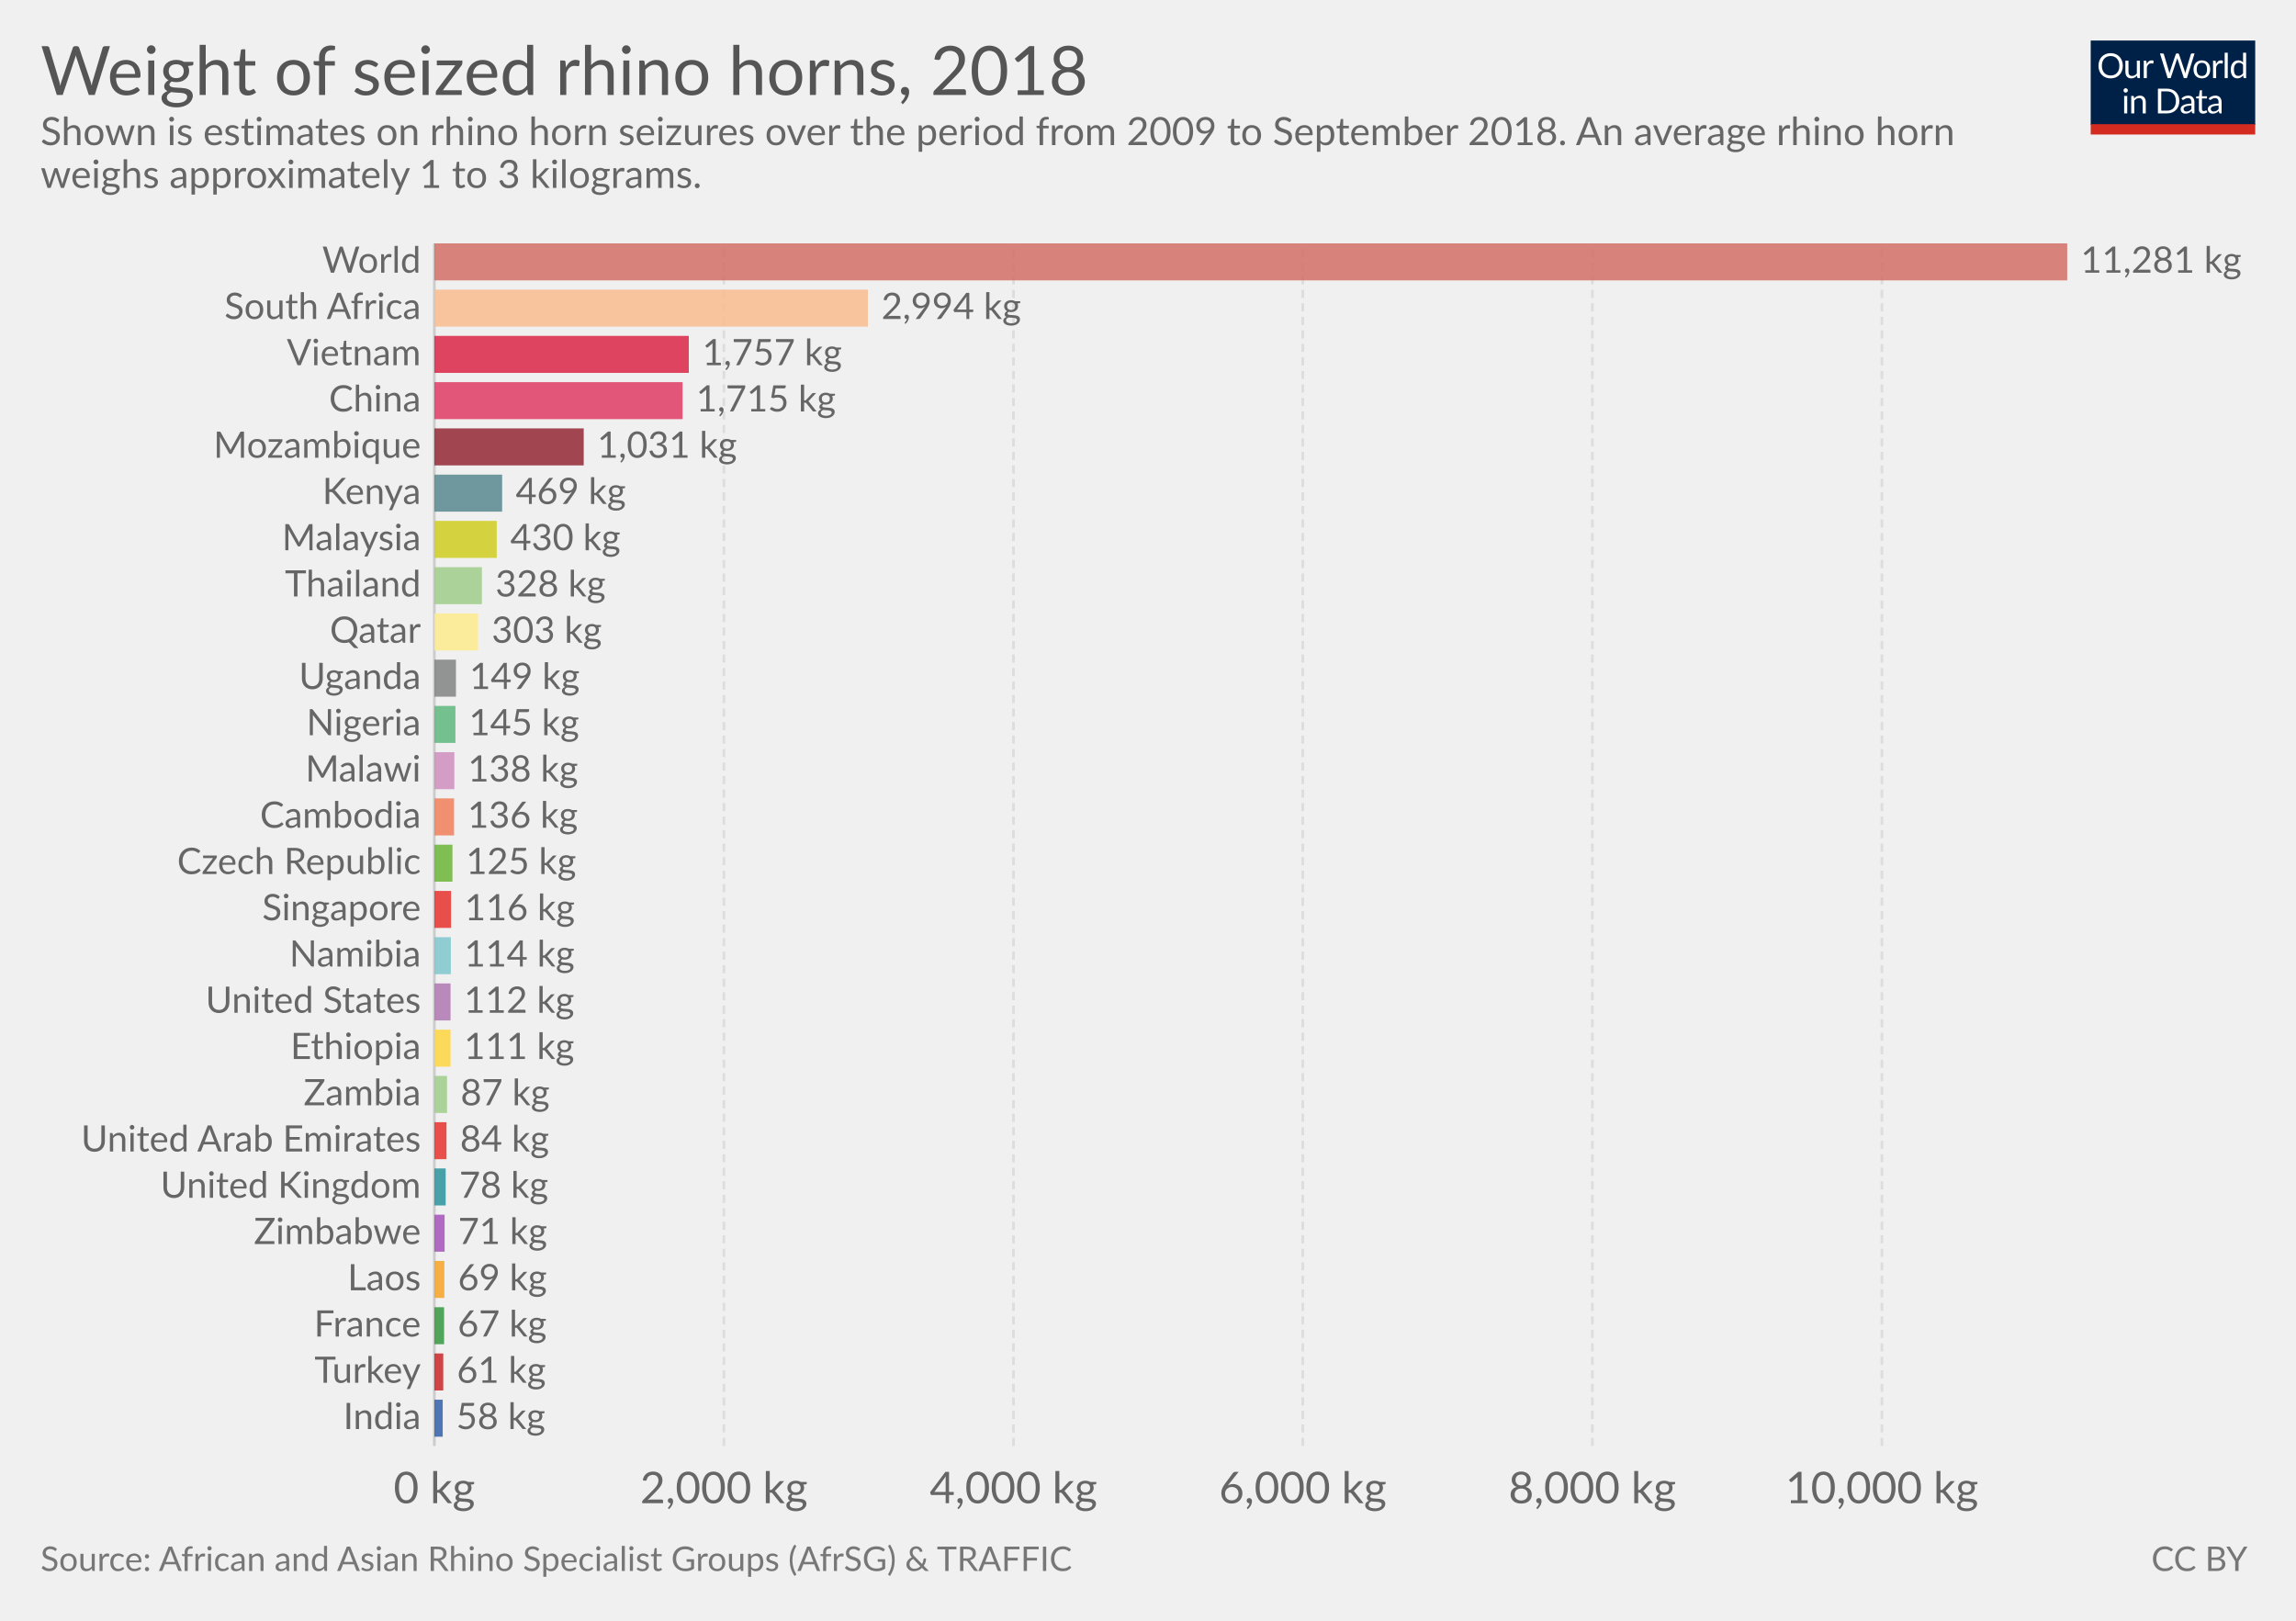
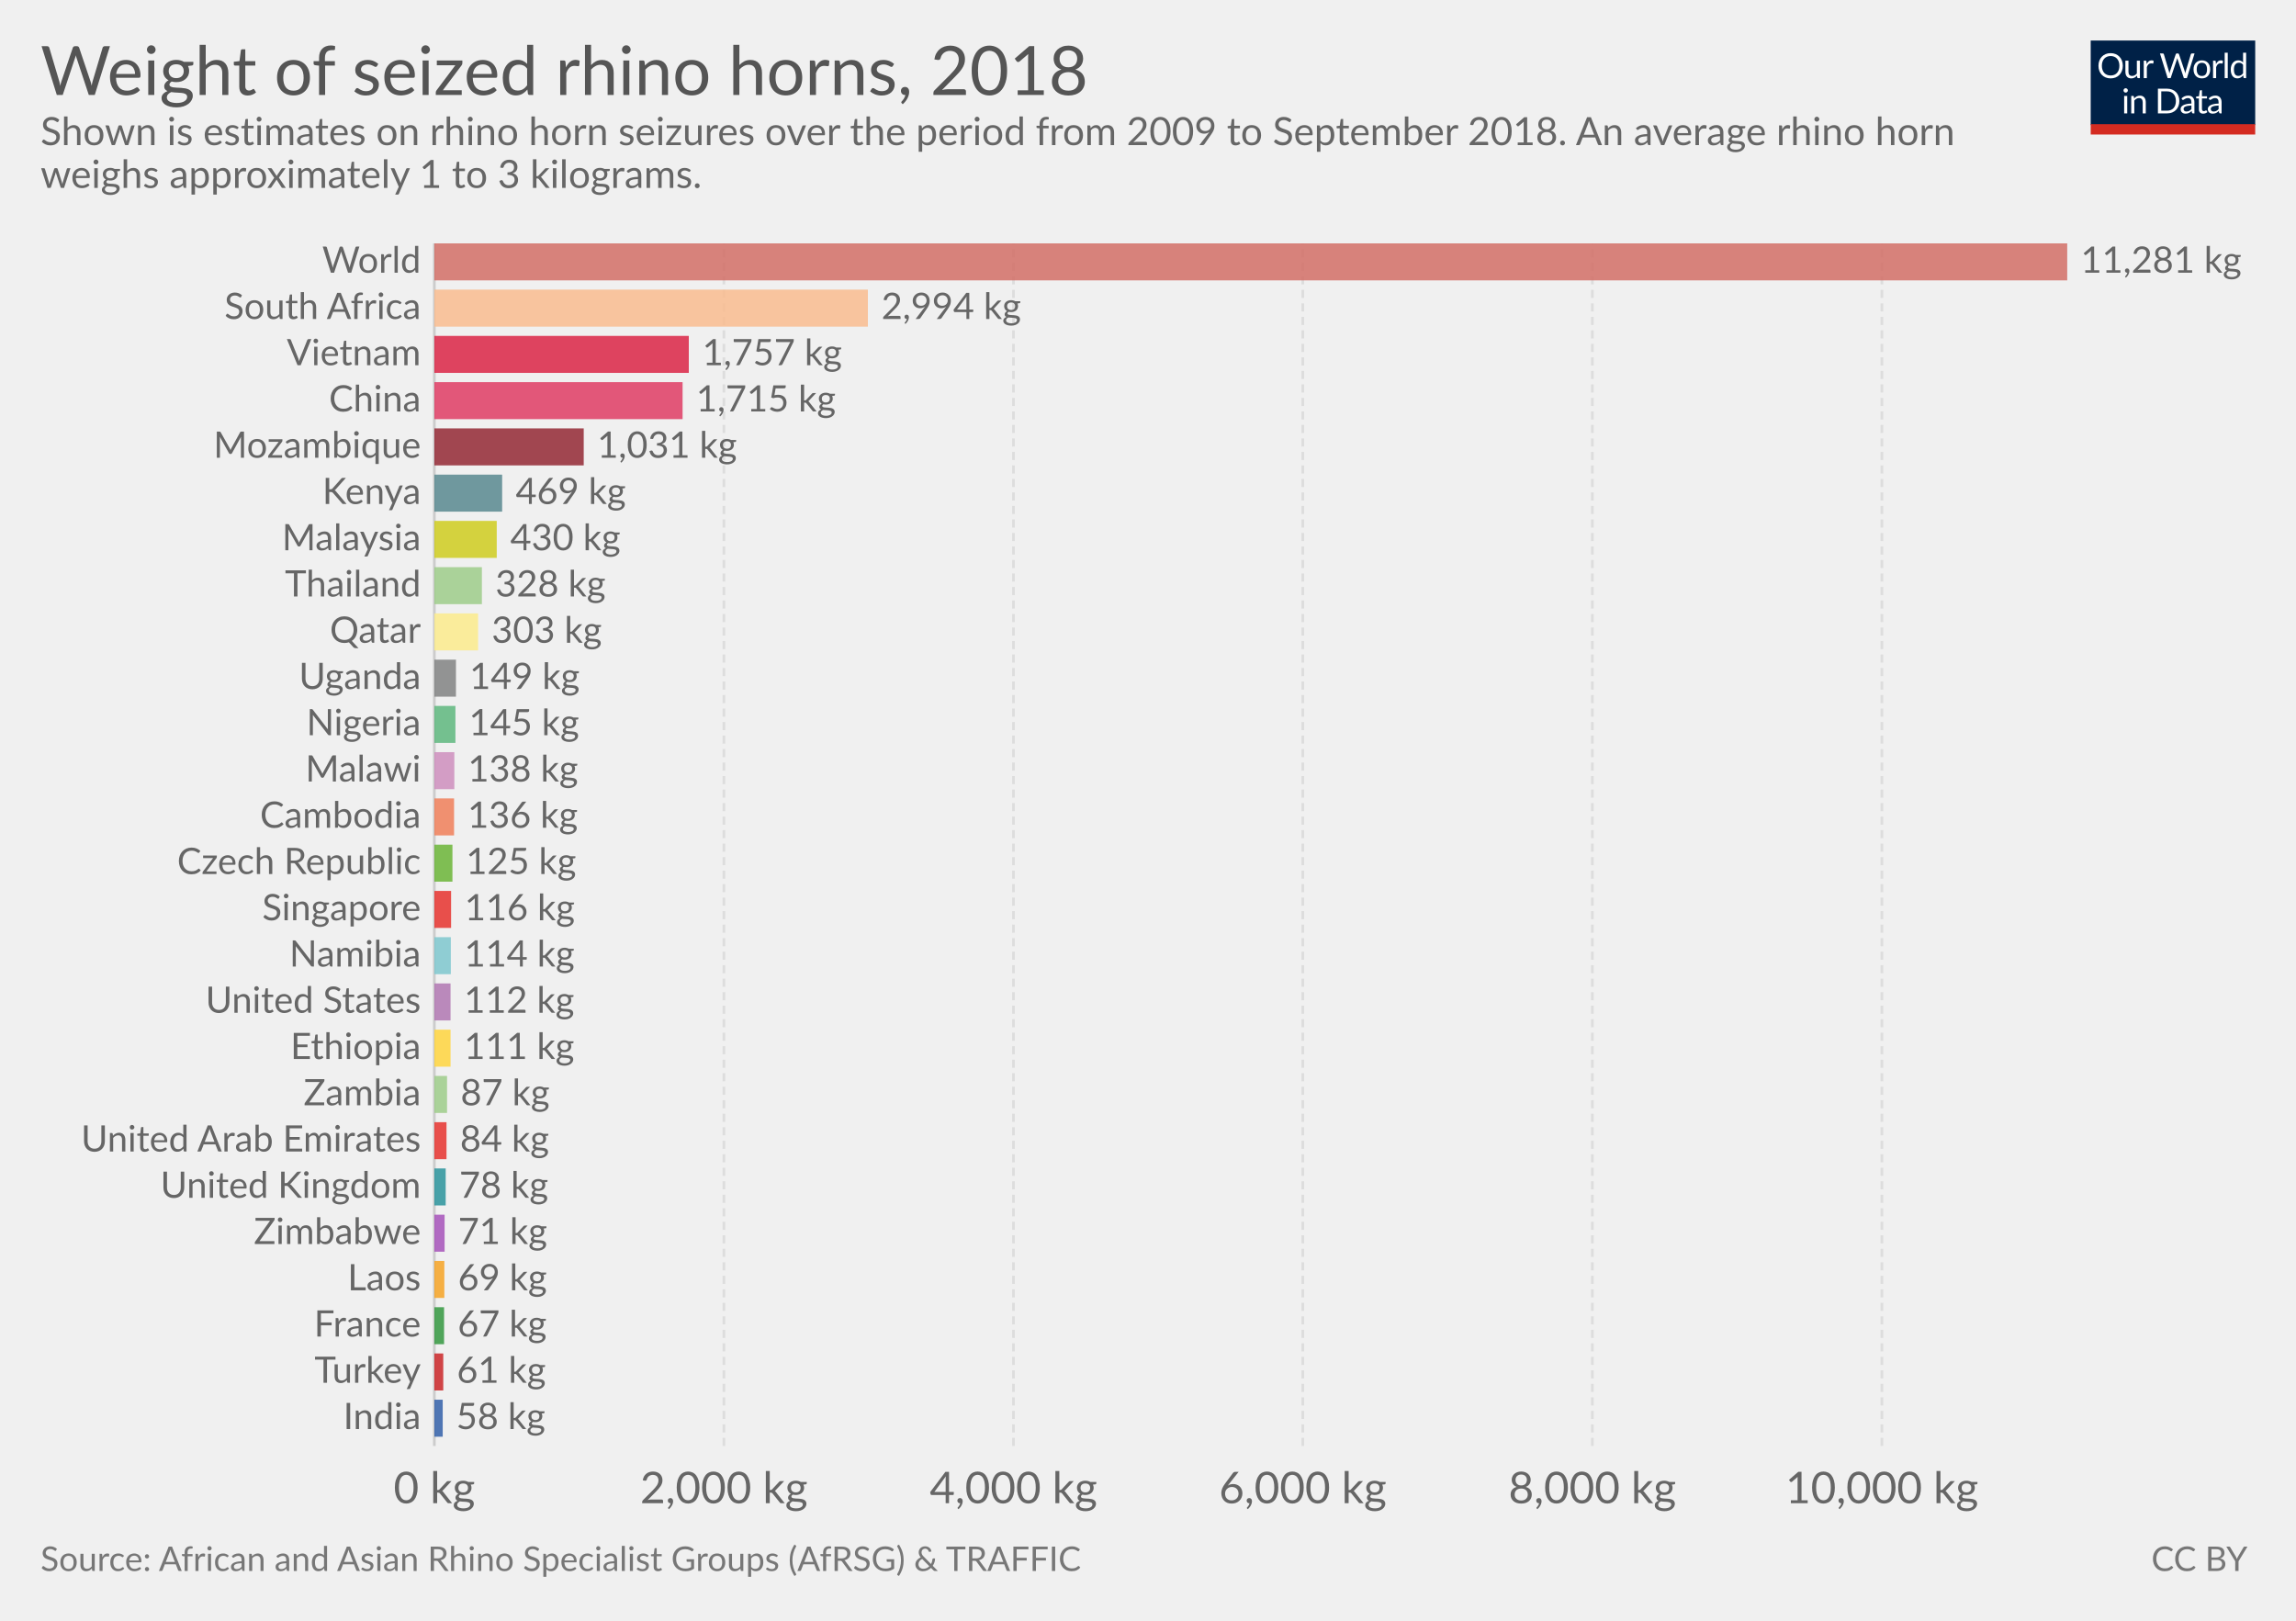
<svg xmlns="http://www.w3.org/2000/svg" version="1.1" style="font-family:Lato, 'Helvetica Neue', Helvetica, Arial, sans-serif;font-size:18px;background-color:white;text-rendering:optimizeLegibility;-webkit-font-smoothing:antialiased" width="850" height="600">
  <g class="HeaderView">
    <g transform="translate(774, 15) scale(0.29)">
      <svg width="210" height="120" viewBox="0 0 210 120" fill="none">
        <g clip-path="url(#clip0)">
          <path d="M0 0H210V107.89H0V0Z" fill="#002147" />
          <path d="M40.979 32.248C40.979 34.609 40.605 36.78 39.857 38.76C39.109 40.725 38.053 42.419 36.689 43.842C35.325 45.265 33.682 46.372 31.761 47.164C29.854 47.941 27.742 48.33 25.425 48.33C23.107 48.33 20.995 47.941 19.089 47.164C17.182 46.372 15.547 45.265 14.183 43.842C12.819 42.419 11.763 40.725 11.015 38.76C10.267 36.78 9.893 34.609 9.893 32.248C9.893 29.887 10.267 27.723 11.015 25.758C11.763 23.778 12.819 22.077 14.183 20.654C15.547 19.217 17.182 18.102 19.089 17.31C20.995 16.518 23.107 16.122 25.425 16.122C27.742 16.122 29.854 16.518 31.761 17.31C33.682 18.102 35.325 19.217 36.689 20.654C38.053 22.077 39.109 23.778 39.857 25.758C40.605 27.723 40.979 29.887 40.979 32.248ZM36.601 32.248C36.601 30.312 36.337 28.574 35.809 27.034C35.281 25.494 34.533 24.196 33.565 23.14C32.597 22.069 31.423 21.248 30.045 20.676C28.666 20.104 27.126 19.818 25.425 19.818C23.738 19.818 22.205 20.104 20.827 20.676C19.448 21.248 18.267 22.069 17.285 23.14C16.317 24.196 15.569 25.494 15.041 27.034C14.513 28.574 14.249 30.312 14.249 32.248C14.249 34.184 14.513 35.922 15.041 37.462C15.569 38.987 16.317 40.285 17.285 41.356C18.267 42.412 19.448 43.226 20.827 43.798C22.205 44.355 23.738 44.634 25.425 44.634C27.126 44.634 28.666 44.355 30.045 43.798C31.423 43.226 32.597 42.412 33.565 41.356C34.533 40.285 35.281 38.987 35.809 37.462C36.337 35.922 36.601 34.184 36.601 32.248ZM62.823 25.714V48H60.491C59.934 48 59.582 47.729 59.435 47.186L59.127 44.788C58.159 45.859 57.074 46.724 55.871 47.384C54.669 48.029 53.29 48.352 51.735 48.352C50.518 48.352 49.44 48.154 48.501 47.758C47.577 47.347 46.8 46.775 46.169 46.042C45.539 45.309 45.062 44.421 44.739 43.38C44.431 42.339 44.277 41.187 44.277 39.926V25.714H48.193V39.926C48.193 41.613 48.575 42.918 49.337 43.842C50.115 44.766 51.295 45.228 52.879 45.228C54.038 45.228 55.116 44.957 56.113 44.414C57.125 43.857 58.057 43.094 58.907 42.126V25.714H62.823ZM71.43 30.18C72.135 28.655 73 27.467 74.027 26.616C75.053 25.751 76.307 25.318 77.789 25.318C78.258 25.318 78.705 25.369 79.131 25.472C79.571 25.575 79.959 25.736 80.297 25.956L80.011 28.882C79.923 29.249 79.703 29.432 79.351 29.432C79.145 29.432 78.845 29.388 78.449 29.3C78.053 29.212 77.605 29.168 77.107 29.168C76.403 29.168 75.772 29.271 75.215 29.476C74.672 29.681 74.181 29.989 73.741 30.4C73.315 30.796 72.927 31.295 72.575 31.896C72.237 32.483 71.929 33.157 71.651 33.92V48H67.713V25.714H69.957C70.382 25.714 70.675 25.795 70.837 25.956C70.998 26.117 71.108 26.396 71.167 26.792L71.43 30.18ZM132.589 16.474L122.755 48H118.927L110.941 23.954C110.867 23.719 110.794 23.47 110.721 23.206C110.662 22.942 110.596 22.663 110.523 22.37C110.449 22.663 110.376 22.942 110.303 23.206C110.23 23.47 110.156 23.719 110.083 23.954L102.053 48H98.225L88.391 16.474H91.933C92.314 16.474 92.629 16.569 92.879 16.76C93.143 16.951 93.311 17.193 93.385 17.486L99.897 39.398C99.999 39.794 100.095 40.219 100.183 40.674C100.285 41.129 100.381 41.613 100.469 42.126C100.571 41.613 100.674 41.129 100.777 40.674C100.894 40.205 101.019 39.779 101.151 39.398L108.565 17.486C108.653 17.237 108.821 17.009 109.071 16.804C109.335 16.584 109.65 16.474 110.017 16.474H111.249C111.63 16.474 111.938 16.569 112.173 16.76C112.407 16.951 112.583 17.193 112.701 17.486L120.093 39.398C120.225 39.779 120.342 40.19 120.445 40.63C120.562 41.07 120.672 41.532 120.775 42.016C120.848 41.532 120.929 41.07 121.017 40.63C121.105 40.19 121.2 39.779 121.303 39.398L127.837 17.486C127.91 17.222 128.072 16.987 128.321 16.782C128.585 16.577 128.9 16.474 129.267 16.474H132.589ZM141.94 25.362C143.568 25.362 145.034 25.633 146.34 26.176C147.645 26.719 148.76 27.489 149.684 28.486C150.608 29.483 151.312 30.693 151.796 32.116C152.294 33.524 152.544 35.101 152.544 36.846C152.544 38.606 152.294 40.19 151.796 41.598C151.312 43.006 150.608 44.209 149.684 45.206C148.76 46.203 147.645 46.973 146.34 47.516C145.034 48.044 143.568 48.308 141.94 48.308C140.297 48.308 138.816 48.044 137.496 47.516C136.19 46.973 135.076 46.203 134.152 45.206C133.228 44.209 132.516 43.006 132.018 41.598C131.534 40.19 131.292 38.606 131.292 36.846C131.292 35.101 131.534 33.524 132.018 32.116C132.516 30.693 133.228 29.483 134.152 28.486C135.076 27.489 136.19 26.719 137.496 26.176C138.816 25.633 140.297 25.362 141.94 25.362ZM141.94 45.25C144.14 45.25 145.782 44.517 146.868 43.05C147.953 41.569 148.496 39.508 148.496 36.868C148.496 34.213 147.953 32.145 146.868 30.664C145.782 29.183 144.14 28.442 141.94 28.442C140.825 28.442 139.85 28.633 139.014 29.014C138.192 29.395 137.503 29.945 136.946 30.664C136.403 31.383 135.992 32.27 135.714 33.326C135.45 34.367 135.318 35.548 135.318 36.868C135.318 39.508 135.86 41.569 136.946 43.05C138.046 44.517 139.71 45.25 141.94 45.25ZM159.908 30.18C160.612 28.655 161.478 27.467 162.504 26.616C163.531 25.751 164.785 25.318 166.266 25.318C166.736 25.318 167.183 25.369 167.608 25.472C168.048 25.575 168.437 25.736 168.774 25.956L168.488 28.882C168.4 29.249 168.18 29.432 167.828 29.432C167.623 29.432 167.322 29.388 166.926 29.3C166.53 29.212 166.083 29.168 165.584 29.168C164.88 29.168 164.25 29.271 163.692 29.476C163.15 29.681 162.658 29.989 162.218 30.4C161.793 30.796 161.404 31.295 161.052 31.896C160.715 32.483 160.407 33.157 160.128 33.92V48H156.19V25.714H158.434C158.86 25.714 159.153 25.795 159.314 25.956C159.476 26.117 159.586 26.396 159.644 26.792L159.908 30.18ZM174.946 15.594V48H171.03V15.594H174.946ZM194.496 31.016C193.763 30.033 192.971 29.351 192.12 28.97C191.269 28.574 190.316 28.376 189.26 28.376C187.192 28.376 185.601 29.117 184.486 30.598C183.371 32.079 182.814 34.191 182.814 36.934C182.814 38.386 182.939 39.633 183.188 40.674C183.437 41.701 183.804 42.551 184.288 43.226C184.772 43.886 185.366 44.37 186.07 44.678C186.774 44.986 187.573 45.14 188.468 45.14C189.759 45.14 190.881 44.847 191.834 44.26C192.802 43.673 193.689 42.845 194.496 41.774V31.016ZM198.412 15.594V48H196.08C195.523 48 195.171 47.729 195.024 47.186L194.672 44.48C193.719 45.624 192.633 46.548 191.416 47.252C190.199 47.956 188.791 48.308 187.192 48.308C185.916 48.308 184.757 48.066 183.716 47.582C182.675 47.083 181.787 46.357 181.054 45.404C180.321 44.451 179.756 43.263 179.36 41.84C178.964 40.417 178.766 38.782 178.766 36.934C178.766 35.291 178.986 33.766 179.426 32.358C179.866 30.935 180.497 29.703 181.318 28.662C182.139 27.621 183.144 26.807 184.332 26.22C185.535 25.619 186.884 25.318 188.38 25.318C189.744 25.318 190.91 25.553 191.878 26.022C192.861 26.477 193.733 27.115 194.496 27.936V15.594H198.412ZM46.614 70.714V93H42.698V70.714H46.614ZM47.45 63.718C47.45 64.099 47.369 64.459 47.208 64.796C47.061 65.119 46.856 65.412 46.592 65.676C46.343 65.925 46.042 66.123 45.69 66.27C45.352 66.417 44.993 66.49 44.612 66.49C44.23 66.49 43.871 66.417 43.534 66.27C43.211 66.123 42.925 65.925 42.676 65.676C42.426 65.412 42.228 65.119 42.082 64.796C41.935 64.459 41.862 64.099 41.862 63.718C41.862 63.337 41.935 62.977 42.082 62.64C42.228 62.288 42.426 61.987 42.676 61.738C42.925 61.474 43.211 61.269 43.534 61.122C43.871 60.975 44.23 60.902 44.612 60.902C44.993 60.902 45.352 60.975 45.69 61.122C46.042 61.269 46.343 61.474 46.592 61.738C46.856 61.987 47.061 62.288 47.208 62.64C47.369 62.977 47.45 63.337 47.45 63.718ZM55.424 73.948C55.908 73.405 56.422 72.914 56.964 72.474C57.507 72.034 58.079 71.66 58.68 71.352C59.296 71.029 59.941 70.787 60.616 70.626C61.306 70.45 62.046 70.362 62.838 70.362C64.055 70.362 65.126 70.567 66.05 70.978C66.989 71.374 67.766 71.946 68.382 72.694C69.013 73.427 69.49 74.315 69.812 75.356C70.135 76.397 70.296 77.549 70.296 78.81V93H66.358V78.81C66.358 77.123 65.969 75.818 65.192 74.894C64.43 73.955 63.264 73.486 61.694 73.486C60.535 73.486 59.45 73.765 58.438 74.322C57.441 74.879 56.517 75.635 55.666 76.588V93H51.728V70.714H54.082C54.639 70.714 54.984 70.985 55.116 71.528L55.424 73.948ZM113.129 77.248C113.129 79.609 112.755 81.758 112.007 83.694C111.259 85.63 110.203 87.287 108.839 88.666C107.475 90.045 105.832 91.115 103.911 91.878C102.004 92.626 99.892 93 97.575 93H85.805V61.474H97.575C99.892 61.474 102.004 61.855 103.911 62.618C105.832 63.366 107.475 64.437 108.839 65.83C110.203 67.209 111.259 68.866 112.007 70.802C112.755 72.738 113.129 74.887 113.129 77.248ZM108.751 77.248C108.751 75.312 108.487 73.581 107.959 72.056C107.431 70.531 106.683 69.24 105.715 68.184C104.747 67.128 103.574 66.321 102.195 65.764C100.816 65.207 99.276 64.928 97.575 64.928H90.073V89.546H97.575C99.276 89.546 100.816 89.267 102.195 88.71C103.574 88.153 104.747 87.353 105.715 86.312C106.683 85.256 107.431 83.965 107.959 82.44C108.487 80.915 108.751 79.184 108.751 77.248ZM128.553 82.968C126.749 83.027 125.209 83.173 123.933 83.408C122.672 83.628 121.638 83.921 120.831 84.288C120.039 84.655 119.46 85.087 119.093 85.586C118.741 86.085 118.565 86.642 118.565 87.258C118.565 87.845 118.661 88.351 118.851 88.776C119.042 89.201 119.299 89.553 119.621 89.832C119.959 90.096 120.347 90.294 120.787 90.426C121.242 90.543 121.726 90.602 122.239 90.602C122.929 90.602 123.559 90.536 124.131 90.404C124.703 90.257 125.239 90.052 125.737 89.788C126.251 89.524 126.735 89.209 127.189 88.842C127.659 88.475 128.113 88.057 128.553 87.588V82.968ZM115.903 73.86C117.135 72.672 118.463 71.785 119.885 71.198C121.308 70.611 122.885 70.318 124.615 70.318C125.862 70.318 126.969 70.523 127.937 70.934C128.905 71.345 129.719 71.917 130.379 72.65C131.039 73.383 131.538 74.271 131.875 75.312C132.213 76.353 132.381 77.497 132.381 78.744V93H130.643C130.262 93 129.969 92.941 129.763 92.824C129.558 92.692 129.397 92.443 129.279 92.076L128.839 89.964C128.253 90.507 127.681 90.991 127.123 91.416C126.566 91.827 125.979 92.179 125.363 92.472C124.747 92.751 124.087 92.963 123.383 93.11C122.694 93.271 121.924 93.352 121.073 93.352C120.208 93.352 119.394 93.235 118.631 93C117.869 92.751 117.201 92.384 116.629 91.9C116.072 91.416 115.625 90.807 115.287 90.074C114.965 89.326 114.803 88.446 114.803 87.434C114.803 86.554 115.045 85.711 115.529 84.904C116.013 84.083 116.798 83.357 117.883 82.726C118.969 82.095 120.384 81.582 122.129 81.186C123.875 80.775 126.016 80.541 128.553 80.482V78.744C128.553 77.013 128.179 75.708 127.431 74.828C126.683 73.933 125.591 73.486 124.153 73.486C123.185 73.486 122.371 73.611 121.711 73.86C121.066 74.095 120.501 74.366 120.017 74.674C119.548 74.967 119.137 75.239 118.785 75.488C118.448 75.723 118.111 75.84 117.773 75.84C117.509 75.84 117.282 75.774 117.091 75.642C116.901 75.495 116.739 75.319 116.607 75.114L115.903 73.86ZM143.568 93.352C141.808 93.352 140.451 92.861 139.498 91.878C138.559 90.895 138.09 89.48 138.09 87.632V73.992H135.406C135.171 73.992 134.973 73.926 134.812 73.794C134.65 73.647 134.57 73.427 134.57 73.134V71.572L138.222 71.11L139.124 64.224C139.168 64.004 139.263 63.828 139.41 63.696C139.571 63.549 139.776 63.476 140.026 63.476H142.006V71.154H148.452V73.992H142.006V87.368C142.006 88.307 142.233 89.003 142.688 89.458C143.142 89.913 143.729 90.14 144.448 90.14C144.858 90.14 145.21 90.089 145.504 89.986C145.812 89.869 146.076 89.744 146.296 89.612C146.516 89.48 146.699 89.363 146.846 89.26C147.007 89.143 147.146 89.084 147.264 89.084C147.469 89.084 147.652 89.209 147.814 89.458L148.958 91.328C148.283 91.959 147.469 92.457 146.516 92.824C145.562 93.176 144.58 93.352 143.568 93.352ZM163.253 82.968C161.449 83.027 159.909 83.173 158.633 83.408C157.372 83.628 156.338 83.921 155.531 84.288C154.739 84.655 154.16 85.087 153.793 85.586C153.441 86.085 153.265 86.642 153.265 87.258C153.265 87.845 153.36 88.351 153.551 88.776C153.742 89.201 153.998 89.553 154.321 89.832C154.658 90.096 155.047 90.294 155.487 90.426C155.942 90.543 156.426 90.602 156.939 90.602C157.628 90.602 158.259 90.536 158.831 90.404C159.403 90.257 159.938 90.052 160.437 89.788C160.95 89.524 161.434 89.209 161.889 88.842C162.358 88.475 162.813 88.057 163.253 87.588V82.968ZM150.603 73.86C151.835 72.672 153.162 71.785 154.585 71.198C156.008 70.611 157.584 70.318 159.315 70.318C160.562 70.318 161.669 70.523 162.637 70.934C163.605 71.345 164.419 71.917 165.079 72.65C165.739 73.383 166.238 74.271 166.575 75.312C166.912 76.353 167.081 77.497 167.081 78.744V93H165.343C164.962 93 164.668 92.941 164.463 92.824C164.258 92.692 164.096 92.443 163.979 92.076L163.539 89.964C162.952 90.507 162.38 90.991 161.823 91.416C161.266 91.827 160.679 92.179 160.063 92.472C159.447 92.751 158.787 92.963 158.083 93.11C157.394 93.271 156.624 93.352 155.773 93.352C154.908 93.352 154.094 93.235 153.331 93C152.568 92.751 151.901 92.384 151.329 91.9C150.772 91.416 150.324 90.807 149.987 90.074C149.664 89.326 149.503 88.446 149.503 87.434C149.503 86.554 149.745 85.711 150.229 84.904C150.713 84.083 151.498 83.357 152.583 82.726C153.668 82.095 155.084 81.582 156.829 81.186C158.574 80.775 160.716 80.541 163.253 80.482V78.744C163.253 77.013 162.879 75.708 162.131 74.828C161.383 73.933 160.29 73.486 158.853 73.486C157.885 73.486 157.071 73.611 156.411 73.86C155.766 74.095 155.201 74.366 154.717 74.674C154.248 74.967 153.837 75.239 153.485 75.488C153.148 75.723 152.81 75.84 152.473 75.84C152.209 75.84 151.982 75.774 151.791 75.642C151.6 75.495 151.439 75.319 151.307 75.114L150.603 73.86Z" fill="white" />
          <rect y="106.789" width="210" height="13.211" fill="#D42B21" />
        </g>
        <defs>
          <clipPath id="clip0">
            <rect width="210" height="120" fill="white" />
          </clipPath>
        </defs>
      </svg>
    </g>
    <a href="https://ourworldindata.org/grapher/seized-rhino-horns" target="_blank">
      <text font-size="25.20" x="15.0" y="35.2" fill="#555">
        <tspan x="15" y="35.16">Weight of seized rhino horns, 2018</tspan>
      </text>
    </a>
    <text font-size="14.40" x="15.0" y="53.7" fill="#666">
      <tspan x="15" y="53.72">Shown is estimates on rhino horn seizures over the period from 2009 to September 2018. An average rhino horn</tspan>
      <tspan x="15" y="69.56">weighs approximately 1 to 3 kilograms.</tspan>
    </text>
  </g>
  <g class="DiscreteBarChart">
    <rect x="15" y="90.1" width="810" height="466.4" opacity="0" fill="rgba(255,255,255,0)" />
    <g class="HorizontalAxis">
      <text x="160.8" y="556.5" fill="#666" text-anchor="middle" font-size="16.2">0 kg</text>
      <text x="268" y="556.5" fill="#666" text-anchor="middle" font-size="16.2">2,000 kg</text>
      <text x="375.2" y="556.5" fill="#666" text-anchor="middle" font-size="16.2">4,000 kg</text>
      <text x="482.3" y="556.5" fill="#666" text-anchor="middle" font-size="16.2">6,000 kg</text>
      <text x="589.5" y="556.5" fill="#666" text-anchor="middle" font-size="16.2">8,000 kg</text>
      <text x="696.7" y="556.5" fill="#666" text-anchor="middle" font-size="16.2">10,000 kg</text>
    </g>
    <g class="AxisGridLines">
      <line x1="160.8" y1="535.30" x2="160.8" y2="90.10" stroke="#ccc" />
      <line x1="268" y1="535.30" x2="268" y2="90.10" stroke="#ddd" stroke-dasharray="3,2" />
      <line x1="375.2" y1="535.30" x2="375.2" y2="90.10" stroke="#ddd" stroke-dasharray="3,2" />
      <line x1="482.3" y1="535.30" x2="482.3" y2="90.10" stroke="#ddd" stroke-dasharray="3,2" />
      <line x1="589.5" y1="535.30" x2="589.5" y2="90.10" stroke="#ddd" stroke-dasharray="3,2" />
      <line x1="696.7" y1="535.30" x2="696.7" y2="90.10" stroke="#ddd" stroke-dasharray="3,2" />
    </g>
    <g class="bar" transform="translate(0, 96.94923)" style="transition:transform 200ms ease">
      <text x="0" y="0" transform="translate(155.809, 0)" fill="#666" dominant-baseline="middle" text-anchor="end" font-size="13.5">World</text>
      <rect x="0" y="0" transform="translate(160.8, -6.849231)" width="604.5" height="13.698" fill="#d26e66" opacity="0.85" style="transition:height 200ms ease" />
      <text x="0" y="0" transform="translate(770.3, 0)" fill="#666" dominant-baseline="middle" text-anchor="start" font-size="13.5">11,281 kg</text>
    </g>
    <g class="bar" transform="translate(0, 114.0723)" style="transition:transform 200ms ease">
      <text x="0" y="0" transform="translate(155.809, 0)" fill="#666" dominant-baseline="middle" text-anchor="end" font-size="13.5">South Africa</text>
      <rect x="0" y="0" transform="translate(160.8, -6.849231)" width="160.5" height="13.698" fill="#f9bc8f" opacity="0.85" style="transition:height 200ms ease" />
      <text x="0" y="0" transform="translate(326.3, 0)" fill="#666" dominant-baseline="middle" text-anchor="start" font-size="13.5">2,994 kg</text>
    </g>
    <g class="bar" transform="translate(0, 131.1954)" style="transition:transform 200ms ease">
      <text x="0" y="0" transform="translate(155.809, 0)" fill="#666" dominant-baseline="middle" text-anchor="end" font-size="13.5">Vietnam</text>
      <rect x="0" y="0" transform="translate(160.8, -6.849231)" width="94.2" height="13.698" fill="#db2445" opacity="0.85" style="transition:height 200ms ease" />
      <text x="0" y="0" transform="translate(260, 0)" fill="#666" dominant-baseline="middle" text-anchor="start" font-size="13.5">1,757 kg</text>
    </g>
    <g class="bar" transform="translate(0, 148.3185)" style="transition:transform 200ms ease">
      <text x="0" y="0" transform="translate(155.809, 0)" fill="#666" dominant-baseline="middle" text-anchor="end" font-size="13.5">China</text>
      <rect x="0" y="0" transform="translate(160.8, -6.849231)" width="91.9" height="13.698" fill="#df3c64" opacity="0.85" style="transition:height 200ms ease" />
      <text x="0" y="0" transform="translate(257.7, 0)" fill="#666" dominant-baseline="middle" text-anchor="start" font-size="13.5">1,715 kg</text>
    </g>
    <g class="bar" transform="translate(0, 165.4415)" style="transition:transform 200ms ease">
      <text x="0" y="0" transform="translate(155.809, 0)" fill="#666" dominant-baseline="middle" text-anchor="end" font-size="13.5">Mozambique</text>
      <rect x="0" y="0" transform="translate(160.8, -6.849231)" width="55.3" height="13.698" fill="#932834" opacity="0.85" style="transition:height 200ms ease" />
      <text x="0" y="0" transform="translate(221.1, 0)" fill="#666" dominant-baseline="middle" text-anchor="start" font-size="13.5">1,031 kg</text>
    </g>
    <g class="bar" transform="translate(0, 182.5646)" style="transition:transform 200ms ease">
      <text x="0" y="0" transform="translate(155.809, 0)" fill="#666" dominant-baseline="middle" text-anchor="end" font-size="13.5">Kenya</text>
      <rect x="0" y="0" transform="translate(160.8, -6.849231)" width="25.1" height="13.698" fill="#58888f" opacity="0.85" style="transition:height 200ms ease" />
      <text x="0" y="0" transform="translate(190.9, 0)" fill="#666" dominant-baseline="middle" text-anchor="start" font-size="13.5">469 kg</text>
    </g>
    <g class="bar" transform="translate(0, 199.6877)" style="transition:transform 200ms ease">
      <text x="0" y="0" transform="translate(155.809, 0)" fill="#666" dominant-baseline="middle" text-anchor="end" font-size="13.5">Malaysia</text>
      <rect x="0" y="0" transform="translate(160.8, -6.849231)" width="23.1" height="13.698" fill="#cfcd1e" opacity="0.85" style="transition:height 200ms ease" />
      <text x="0" y="0" transform="translate(188.9, 0)" fill="#666" dominant-baseline="middle" text-anchor="start" font-size="13.5">430 kg</text>
    </g>
    <g class="bar" transform="translate(0, 216.8108)" style="transition:transform 200ms ease">
      <text x="0" y="0" transform="translate(155.809, 0)" fill="#666" dominant-baseline="middle" text-anchor="end" font-size="13.5">Thailand</text>
      <rect x="0" y="0" transform="translate(160.8, -6.849231)" width="17.6" height="13.698" fill="#9ecc8a" opacity="0.85" style="transition:height 200ms ease" />
      <text x="0" y="0" transform="translate(183.4, 0)" fill="#666" dominant-baseline="middle" text-anchor="start" font-size="13.5">328 kg</text>
    </g>
    <g class="bar" transform="translate(0, 233.9338)" style="transition:transform 200ms ease">
      <text x="0" y="0" transform="translate(155.809, 0)" fill="#666" dominant-baseline="middle" text-anchor="end" font-size="13.5">Qatar</text>
      <rect x="0" y="0" transform="translate(160.8, -6.849231)" width="16.2" height="13.698" fill="#fceb8c" opacity="0.85" style="transition:height 200ms ease" />
      <text x="0" y="0" transform="translate(182, 0)" fill="#666" dominant-baseline="middle" text-anchor="start" font-size="13.5">303 kg</text>
    </g>
    <g class="bar" transform="translate(0, 251.0569)" style="transition:transform 200ms ease">
      <text x="0" y="0" transform="translate(155.809, 0)" fill="#666" dominant-baseline="middle" text-anchor="end" font-size="13.5">Uganda</text>
      <rect x="0" y="0" transform="translate(160.8, -6.849231)" width="8" height="13.698" fill="#818282" opacity="0.85" style="transition:height 200ms ease" />
      <text x="0" y="0" transform="translate(173.8, 0)" fill="#666" dominant-baseline="middle" text-anchor="start" font-size="13.5">149 kg</text>
    </g>
    <g class="bar" transform="translate(0, 268.18)" style="transition:transform 200ms ease">
      <text x="0" y="0" transform="translate(155.809, 0)" fill="#666" dominant-baseline="middle" text-anchor="end" font-size="13.5">Nigeria</text>
      <rect x="0" y="0" transform="translate(160.8, -6.849231)" width="7.8" height="13.698" fill="#5eb77e" opacity="0.85" style="transition:height 200ms ease" />
      <text x="0" y="0" transform="translate(173.6, 0)" fill="#666" dominant-baseline="middle" text-anchor="start" font-size="13.5">145 kg</text>
    </g>
    <g class="bar" transform="translate(0, 285.3031)" style="transition:transform 200ms ease">
      <text x="0" y="0" transform="translate(155.809, 0)" fill="#666" dominant-baseline="middle" text-anchor="end" font-size="13.5">Malawi</text>
      <rect x="0" y="0" transform="translate(160.8, -6.849231)" width="7.4" height="13.698" fill="#ce8ebd" opacity="0.85" style="transition:height 200ms ease" />
      <text x="0" y="0" transform="translate(173.2, 0)" fill="#666" dominant-baseline="middle" text-anchor="start" font-size="13.5">138 kg</text>
    </g>
    <g class="bar" transform="translate(0, 302.4262)" style="transition:transform 200ms ease">
      <text x="0" y="0" transform="translate(155.809, 0)" fill="#666" dominant-baseline="middle" text-anchor="end" font-size="13.5">Cambodia</text>
      <rect x="0" y="0" transform="translate(160.8, -6.849231)" width="7.3" height="13.698" fill="#f07f59" opacity="0.85" style="transition:height 200ms ease" />
      <text x="0" y="0" transform="translate(173.1, 0)" fill="#666" dominant-baseline="middle" text-anchor="start" font-size="13.5">136 kg</text>
    </g>
    <g class="bar" transform="translate(0, 319.5492)" style="transition:transform 200ms ease">
      <text x="0" y="0" transform="translate(155.809, 0)" fill="#666" dominant-baseline="middle" text-anchor="end" font-size="13.5">Czech Republic</text>
      <rect x="0" y="0" transform="translate(160.8, -6.849231)" width="6.7" height="13.698" fill="#6bb537" opacity="0.85" style="transition:height 200ms ease" />
      <text x="0" y="0" transform="translate(172.5, 0)" fill="#666" dominant-baseline="middle" text-anchor="start" font-size="13.5">125 kg</text>
    </g>
    <g class="bar" transform="translate(0, 336.6723)" style="transition:transform 200ms ease">
      <text x="0" y="0" transform="translate(155.809, 0)" fill="#666" dominant-baseline="middle" text-anchor="end" font-size="13.5">Singapore</text>
      <rect x="0" y="0" transform="translate(160.8, -6.849231)" width="6.2" height="13.698" fill="#e6332e" opacity="0.85" style="transition:height 200ms ease" />
      <text x="0" y="0" transform="translate(172, 0)" fill="#666" dominant-baseline="middle" text-anchor="start" font-size="13.5">116 kg</text>
    </g>
    <g class="bar" transform="translate(0, 353.7954)" style="transition:transform 200ms ease">
      <text x="0" y="0" transform="translate(155.809, 0)" fill="#666" dominant-baseline="middle" text-anchor="end" font-size="13.5">Namibia</text>
      <rect x="0" y="0" transform="translate(160.8, -6.849231)" width="6.1" height="13.698" fill="#7ec7ce" opacity="0.85" style="transition:height 200ms ease" />
      <text x="0" y="0" transform="translate(171.9, 0)" fill="#666" dominant-baseline="middle" text-anchor="start" font-size="13.5">114 kg</text>
    </g>
    <g class="bar" transform="translate(0, 370.9185)" style="transition:transform 200ms ease">
      <text x="0" y="0" transform="translate(155.809, 0)" fill="#666" dominant-baseline="middle" text-anchor="end" font-size="13.5">United States</text>
      <rect x="0" y="0" transform="translate(160.8, -6.849231)" width="6" height="13.698" fill="#b077b1" opacity="0.85" style="transition:height 200ms ease" />
      <text x="0" y="0" transform="translate(171.8, 0)" fill="#666" dominant-baseline="middle" text-anchor="start" font-size="13.5">112 kg</text>
    </g>
    <g class="bar" transform="translate(0, 388.0415)" style="transition:transform 200ms ease">
      <text x="0" y="0" transform="translate(155.809, 0)" fill="#666" dominant-baseline="middle" text-anchor="end" font-size="13.5">Ethiopia</text>
      <rect x="0" y="0" transform="translate(160.8, -6.849231)" width="6" height="13.698" fill="#ffd53e" opacity="0.85" style="transition:height 200ms ease" />
      <text x="0" y="0" transform="translate(171.8, 0)" fill="#666" dominant-baseline="middle" text-anchor="start" font-size="13.5">111 kg</text>
    </g>
    <g class="bar" transform="translate(0, 405.1646)" style="transition:transform 200ms ease">
      <text x="0" y="0" transform="translate(155.809, 0)" fill="#666" dominant-baseline="middle" text-anchor="end" font-size="13.5">Zambia</text>
      <rect x="0" y="0" transform="translate(160.8, -6.849231)" width="4.7" height="13.698" fill="#9ecc8a" opacity="0.85" style="transition:height 200ms ease" />
      <text x="0" y="0" transform="translate(170.5, 0)" fill="#666" dominant-baseline="middle" text-anchor="start" font-size="13.5">87 kg</text>
    </g>
    <g class="bar" transform="translate(0, 422.2877)" style="transition:transform 200ms ease">
      <text x="0" y="0" transform="translate(155.809, 0)" fill="#666" dominant-baseline="middle" text-anchor="end" font-size="13.5">United Arab Emirates</text>
      <rect x="0" y="0" transform="translate(160.8, -6.849231)" width="4.5" height="13.698" fill="#e6332e" opacity="0.85" style="transition:height 200ms ease" />
      <text x="0" y="0" transform="translate(170.3, 0)" fill="#666" dominant-baseline="middle" text-anchor="start" font-size="13.5">84 kg</text>
    </g>
    <g class="bar" transform="translate(0, 439.4108)" style="transition:transform 200ms ease">
      <text x="0" y="0" transform="translate(155.809, 0)" fill="#666" dominant-baseline="middle" text-anchor="end" font-size="13.5">United Kingdom</text>
      <rect x="0" y="0" transform="translate(160.8, -6.849231)" width="4.2" height="13.698" fill="#2a939b" opacity="0.85" style="transition:height 200ms ease" />
      <text x="0" y="0" transform="translate(170, 0)" fill="#666" dominant-baseline="middle" text-anchor="start" font-size="13.5">78 kg</text>
    </g>
    <g class="bar" transform="translate(0, 456.5338)" style="transition:transform 200ms ease">
      <text x="0" y="0" transform="translate(155.809, 0)" fill="#666" dominant-baseline="middle" text-anchor="end" font-size="13.5">Zimbabwe</text>
      <rect x="0" y="0" transform="translate(160.8, -6.849231)" width="3.8" height="13.698" fill="#a652ba" opacity="0.85" style="transition:height 200ms ease" />
      <text x="0" y="0" transform="translate(169.6, 0)" fill="#666" dominant-baseline="middle" text-anchor="start" font-size="13.5">71 kg</text>
    </g>
    <g class="bar" transform="translate(0, 473.6569)" style="transition:transform 200ms ease">
      <text x="0" y="0" transform="translate(155.809, 0)" fill="#666" dominant-baseline="middle" text-anchor="end" font-size="13.5">Laos</text>
      <rect x="0" y="0" transform="translate(160.8, -6.849231)" width="3.7" height="13.698" fill="#f6a324" opacity="0.85" style="transition:height 200ms ease" />
      <text x="0" y="0" transform="translate(169.5, 0)" fill="#666" dominant-baseline="middle" text-anchor="start" font-size="13.5">69 kg</text>
    </g>
    <g class="bar" transform="translate(0, 490.78)" style="transition:transform 200ms ease">
      <text x="0" y="0" transform="translate(155.809, 0)" fill="#666" dominant-baseline="middle" text-anchor="end" font-size="13.5">France</text>
      <rect x="0" y="0" transform="translate(160.8, -6.849231)" width="3.6" height="13.698" fill="#34983f" opacity="0.85" style="transition:height 200ms ease" />
      <text x="0" y="0" transform="translate(169.4, 0)" fill="#666" dominant-baseline="middle" text-anchor="start" font-size="13.5">67 kg</text>
    </g>
    <g class="bar" transform="translate(0, 507.9031)" style="transition:transform 200ms ease">
      <text x="0" y="0" transform="translate(155.809, 0)" fill="#666" dominant-baseline="middle" text-anchor="end" font-size="13.5">Turkey</text>
      <rect x="0" y="0" transform="translate(160.8, -6.849231)" width="3.3" height="13.698" fill="#ca2628" opacity="0.85" style="transition:height 200ms ease" />
      <text x="0" y="0" transform="translate(169.1, 0)" fill="#666" dominant-baseline="middle" text-anchor="start" font-size="13.5">61 kg</text>
    </g>
    <g class="bar" transform="translate(0, 525.0262)" style="transition:transform 200ms ease">
      <text x="0" y="0" transform="translate(155.809, 0)" fill="#666" dominant-baseline="middle" text-anchor="end" font-size="13.5">India</text>
      <rect x="0" y="0" transform="translate(160.8, -6.849231)" width="3.1" height="13.698" fill="#3360a9" opacity="0.85" style="transition:height 200ms ease" />
      <text x="0" y="0" transform="translate(168.9, 0)" fill="#666" dominant-baseline="middle" text-anchor="start" font-size="13.5">58 kg</text>
    </g>
  </g>
  <g class="SourcesFooter" style="fill:#777">
    <g class="clickable" style="fill:#777">
      <text font-size="12.60" x="15.0" y="581.6">
-         <tspan x="15" y="581.58">Source: African and Asian Rhino Specialist Groups (AfrSG) &amp; TRAFFIC</tspan>
+         <tspan x="15" y="581.58">Source: African and Asian Rhino Specialist Groups (AfRSG) &amp; TRAFFIC</tspan>
      </text>
    </g>
    <text font-size="12.60" x="796.4" y="581.6">
      <tspan x="796.444" y="581.58">
        <a style="fill: #777;" class="cclogo" href="http://creativecommons.org/licenses/by/4.0/deed.en_US" target="_blank">CC BY</a>
      </tspan>
    </text>
  </g>
</svg>
